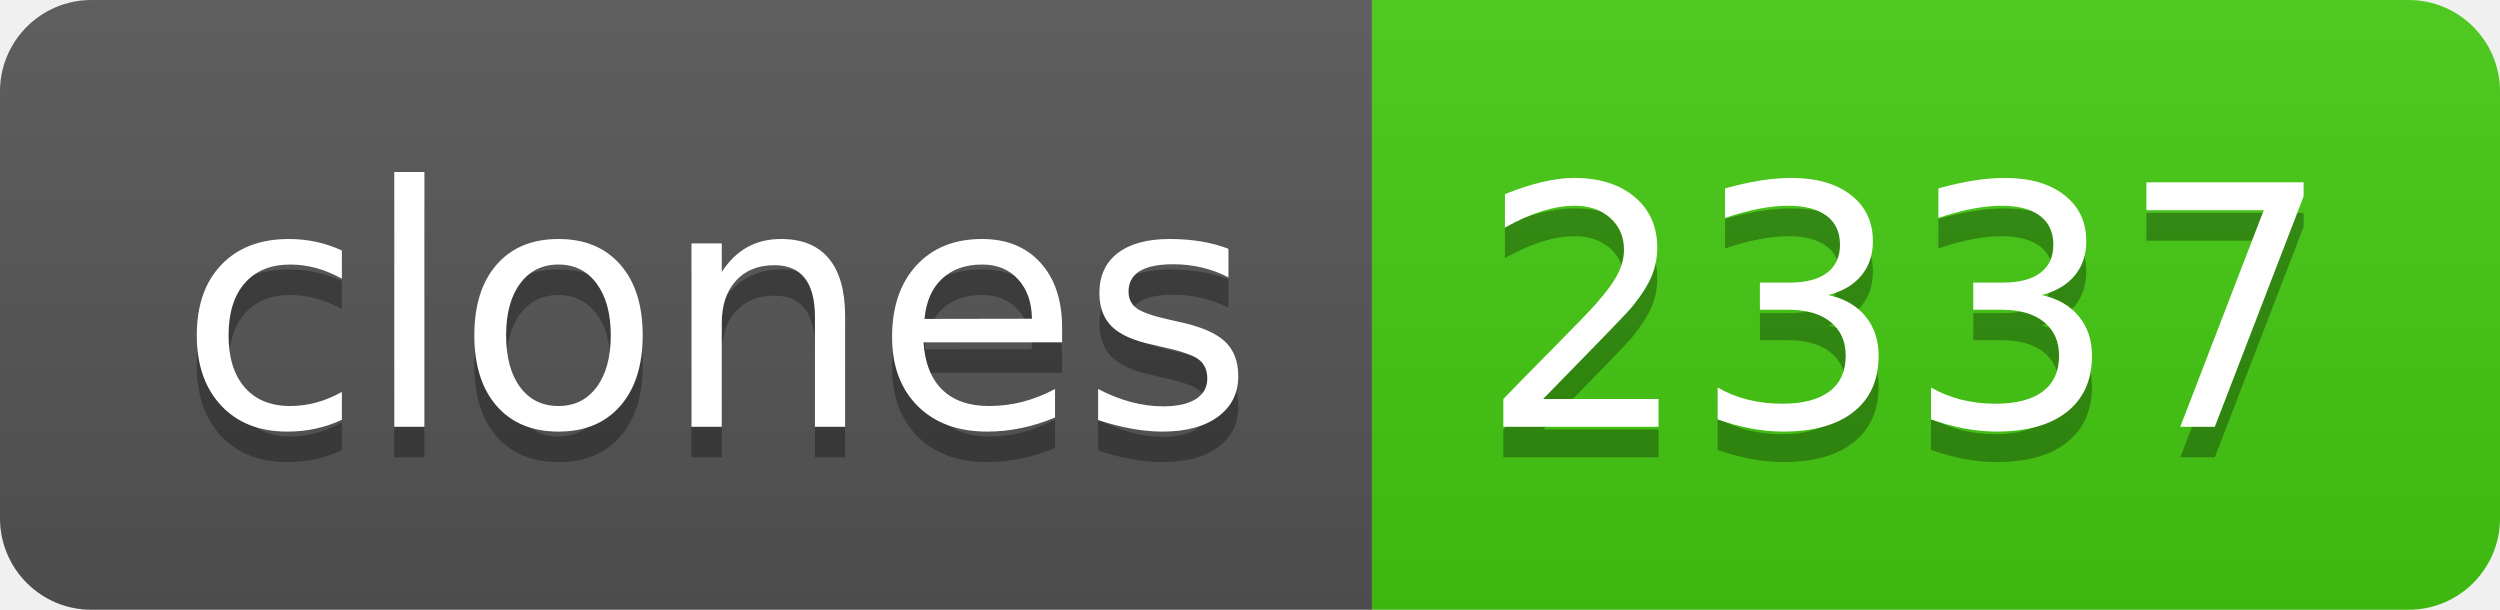
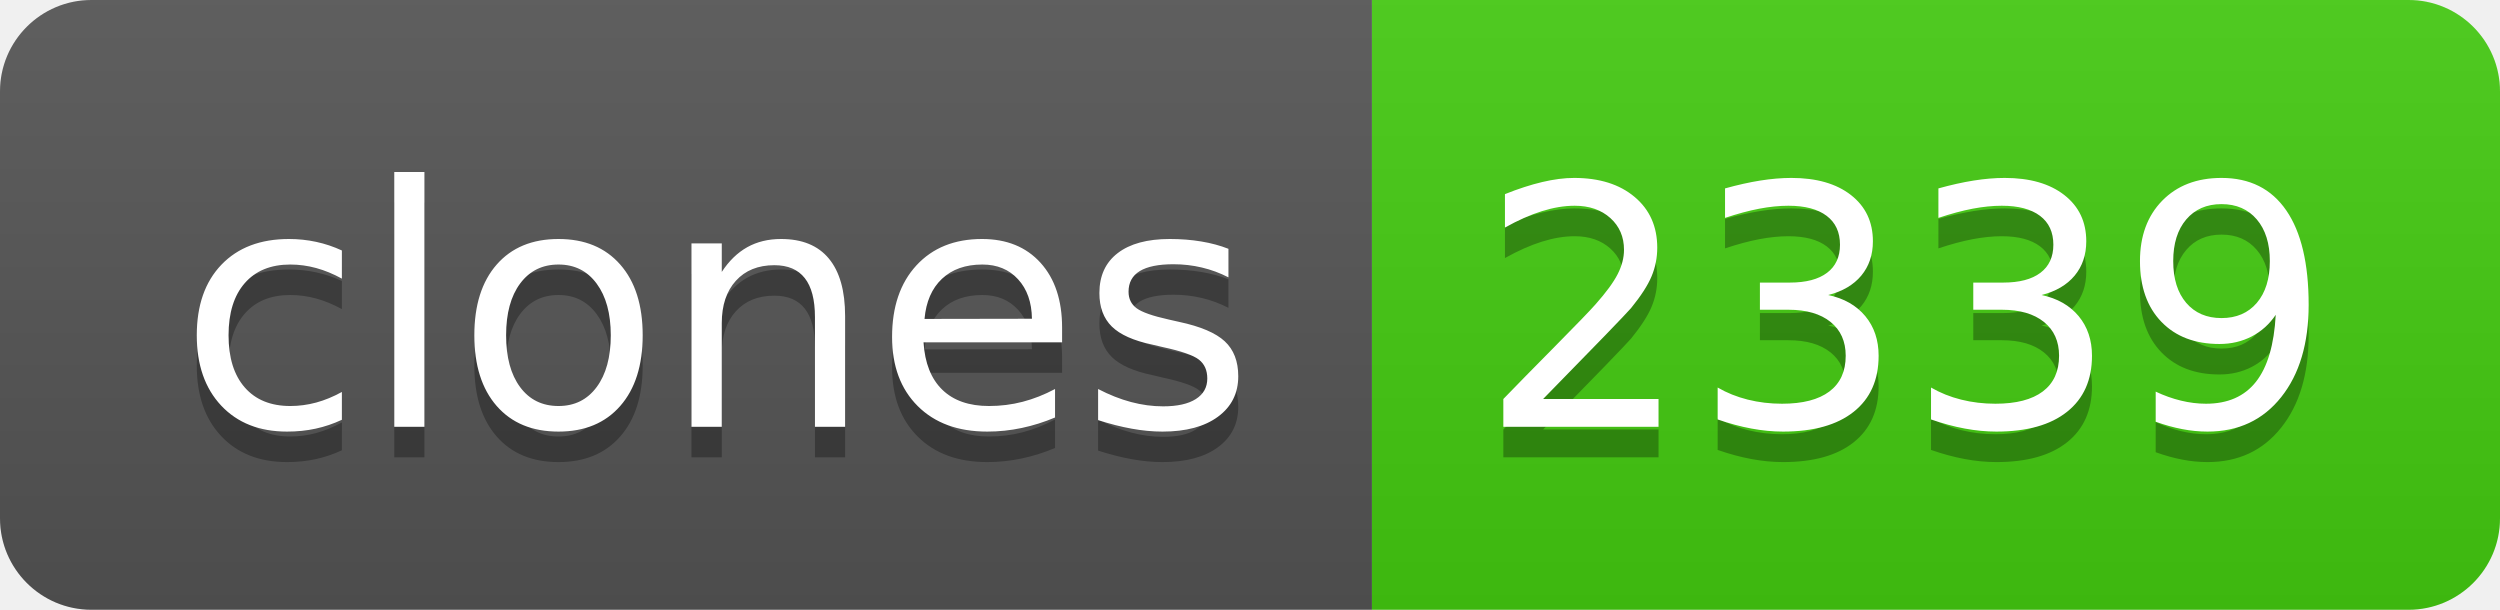
- <svg xmlns="http://www.w3.org/2000/svg" width="82" height="20" role="img" aria-label="clones: 2337">
+ <svg xmlns="http://www.w3.org/2000/svg" width="82" height="20" role="img" aria-label="clones: 2339">
  <linearGradient id="s" x2="0" y2="100%">
    <stop offset="0" stop-color="#bbb" stop-opacity=".1" />
    <stop offset="1" stop-opacity=".1" />
  </linearGradient>
  <clipPath id="r">
    <rect width="82" height="20" rx="3" fill="#fff" />
  </clipPath>
  <g clip-path="url(#r)">
    <rect width="45" height="20" fill="#555" />
    <rect x="45" width="37" height="20" fill="#4c1" />
    <rect width="82" height="20" fill="url(#s)" />
  </g>
  <g fill="#fff" text-anchor="middle" font-family="Verdana,Geneva,DejaVu Sans,sans-serif" text-rendering="geometricPrecision" font-size="110">
    <text aria-hidden="true" x="235" y="150" fill="#010101" fill-opacity=".3" transform="scale(.1)" textLength="350">clones</text>
    <text x="235" y="140" transform="scale(.1)" fill="#fff" textLength="350">clones</text>
-     <text aria-hidden="true" x="625" y="150" fill="#010101" fill-opacity=".3" transform="scale(.1)" textLength="270">2337</text>
-     <text x="625" y="140" transform="scale(.1)" fill="#fff" textLength="270">2337</text>
+     <text aria-hidden="true" x="625" y="150" fill="#010101" fill-opacity=".3" transform="scale(.1)" textLength="270">2339</text>
+     <text x="625" y="140" transform="scale(.1)" fill="#fff" textLength="270">2339</text>
  </g>
</svg>
